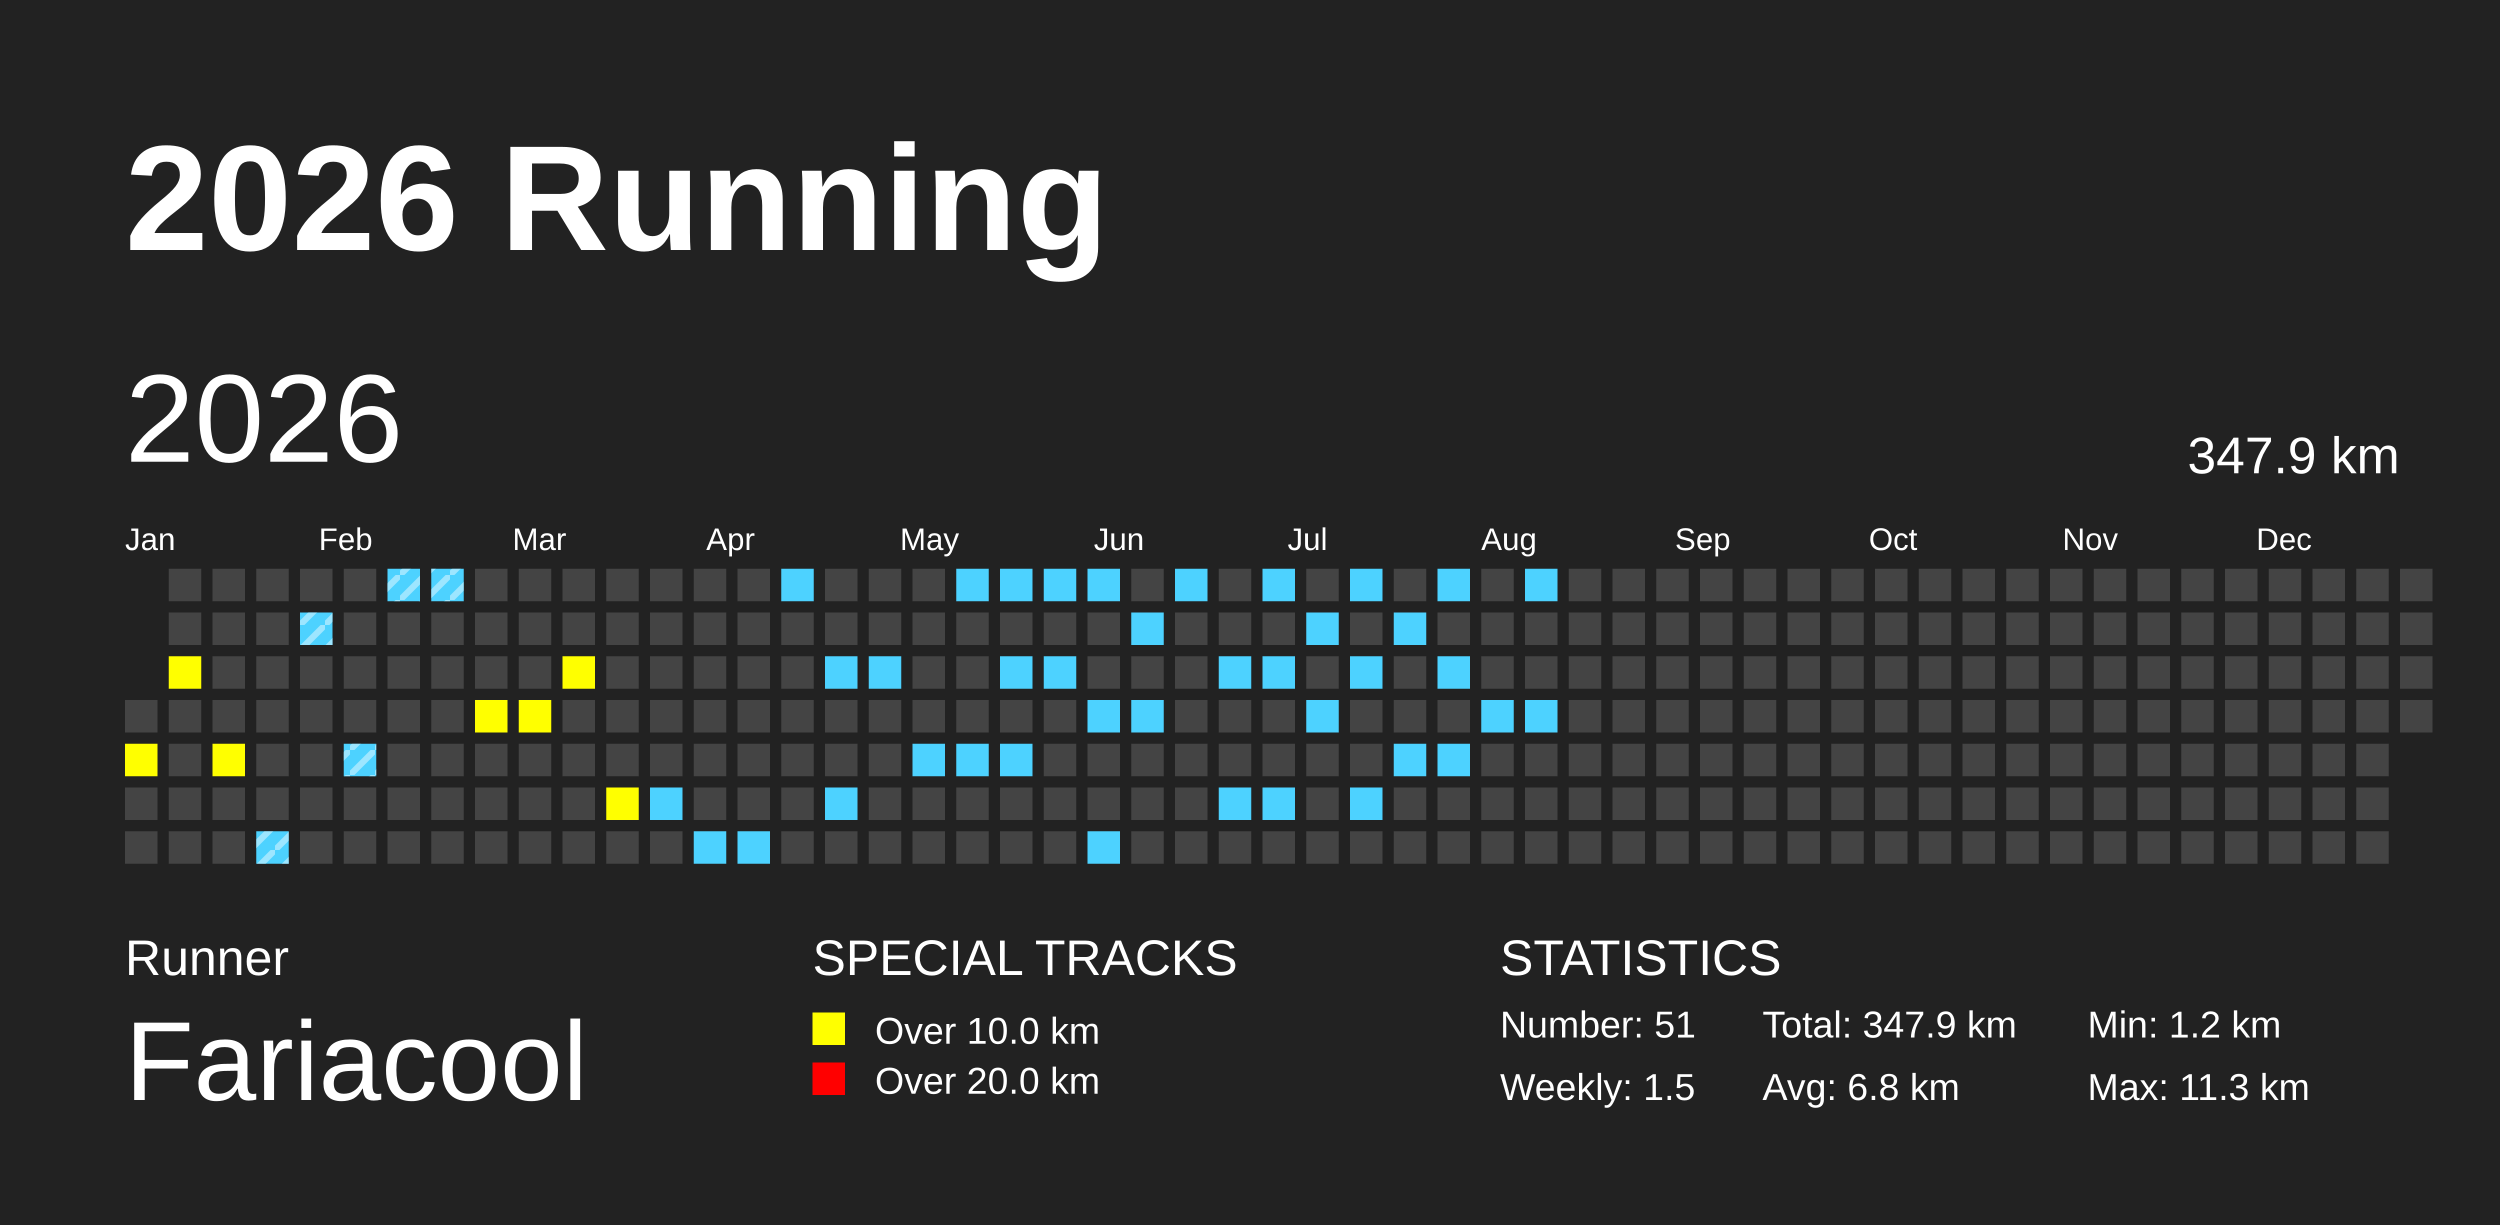
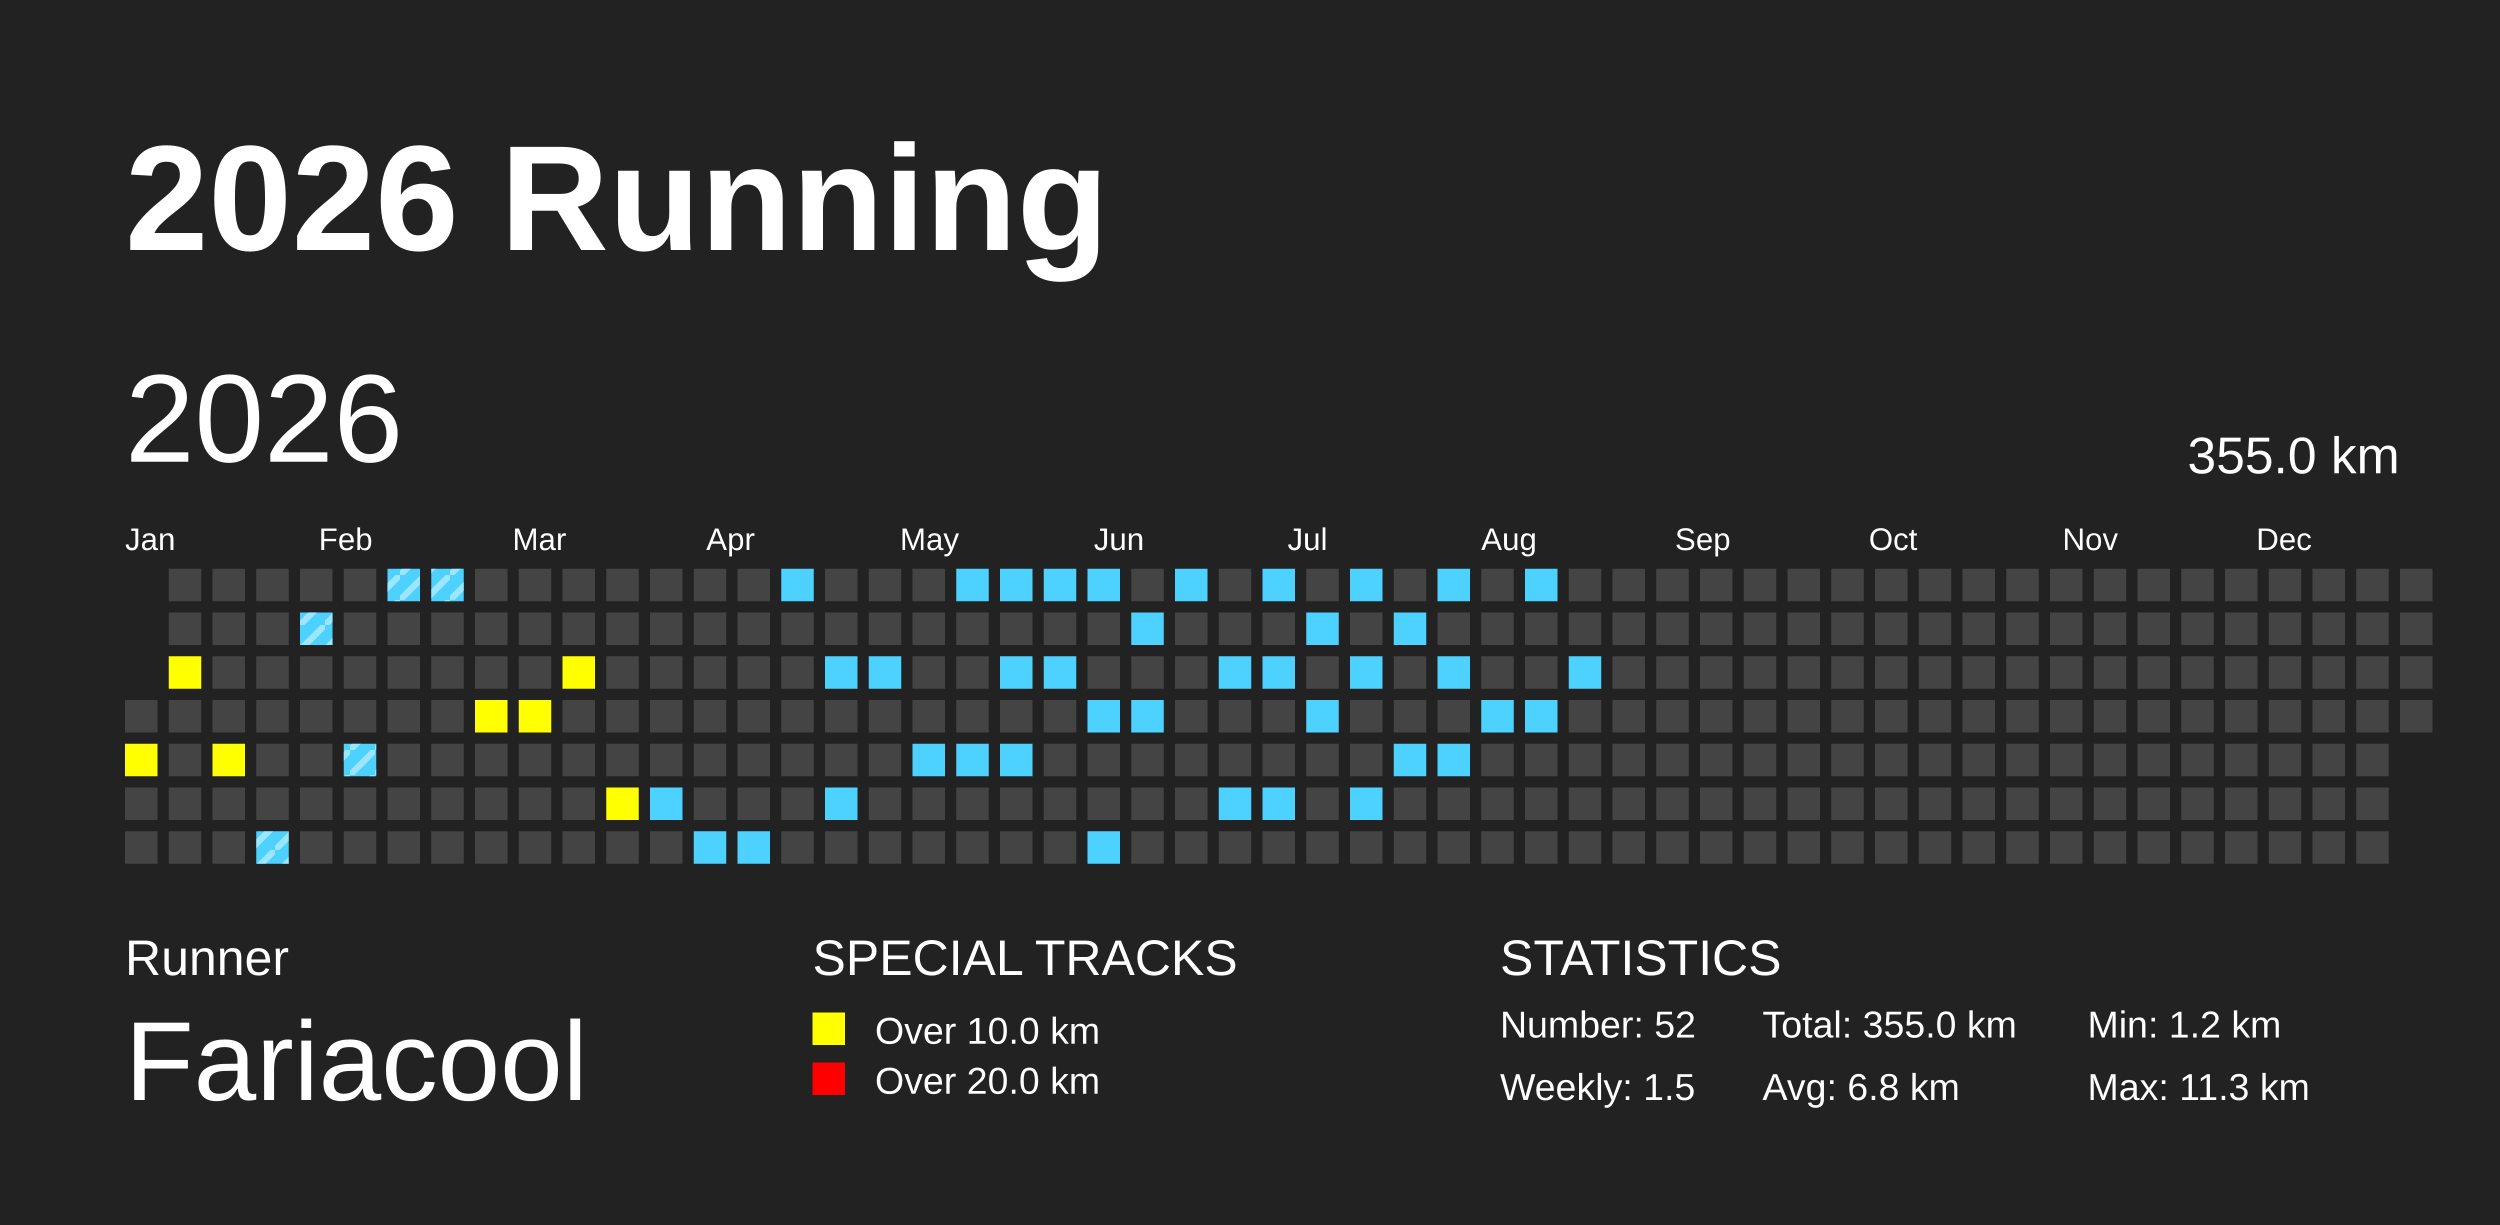
<svg xmlns="http://www.w3.org/2000/svg" baseProfile="full" height="98mm" version="1.1" viewBox="0,0,200,98" width="200mm">
  <defs>
    <pattern height="2" id="indoor-stripe" patternUnits="userSpaceOnUse" width="2">
      <line stroke="white" stroke-opacity="0.45" stroke-width="0.5" x1="0" x2="2" y1="2" y2="0" />
    </pattern>
  </defs>
  <rect fill="#222222" height="98" width="200" x="0" y="0" />
  <text fill="#FFFFFF" style="font-size:12px; font-family:Arial; font-weight:bold;" x="10" y="20">2026 Running</text>
  <text fill="#FFFFFF" style="font-size:4px; font-family:Arial" x="10" y="78">Runner</text>
  <text fill="#FFFFFF" style="font-size:9px; font-family:Arial" x="10" y="88">Fariacool</text>
  <text fill="#FFFFFF" style="font-size:4px; font-family:Arial" x="65" y="78">SPECIAL TRACKS</text>
  <rect fill="yellow" height="2.6" width="2.6" x="65" y="81" />
  <text fill="#FFFFFF" style="font-size:3px; font-family:Arial" x="70" y="83.5">Over 10.0 km</text>
  <rect fill="red" height="2.6" width="2.6" x="65" y="85" />
  <text fill="#FFFFFF" style="font-size:3px; font-family:Arial" x="70" y="87.5">Over 20.0 km</text>
  <text fill="#FFFFFF" style="font-size:4px; font-family:Arial" x="120" y="78">STATISTICS</text>
-   <text fill="#FFFFFF" style="font-size:3px; font-family:Arial" x="120" y="83">Number: 51</text>
+   <text fill="#FFFFFF" style="font-size:3px; font-family:Arial" x="120" y="83">Number: 52</text>
  <text fill="#FFFFFF" style="font-size:3px; font-family:Arial" x="120" y="88">Weekly: 1.5</text>
-   <text fill="#FFFFFF" style="font-size:3px; font-family:Arial" x="141" y="83">Total: 347.9 km</text>
+   <text fill="#FFFFFF" style="font-size:3px; font-family:Arial" x="141" y="83">Total: 355.0 km</text>
  <text fill="#FFFFFF" style="font-size:3px; font-family:Arial" x="141" y="88">Avg: 6.8 km</text>
  <text fill="#FFFFFF" style="font-size:3px; font-family:Arial" x="167" y="83">Min: 1.2 km</text>
  <text fill="#FFFFFF" style="font-size:3px; font-family:Arial" x="167" y="88">Max: 11.3 km</text>
  <text dominant-baseline="hanging" fill="#FFFFFF" style="font-size:10.0px; font-family:Arial;" x="10" y="30">2026</text>
-   <text dominant-baseline="hanging" fill="#FFFFFF" style="font-size:4.125px; font-family:Arial;" x="175" y="35">347.9 km</text>
+   <text dominant-baseline="hanging" fill="#FFFFFF" style="font-size:4.125px; font-family:Arial;" x="175" y="35">355.0 km</text>
  <text fill="#FFFFFF" style="font-size:2.5px; font-family:Arial" x="10.0" y="44">Jan</text>
  <text fill="#FFFFFF" style="font-size:2.5px; font-family:Arial" x="25.5" y="44">Feb</text>
  <text fill="#FFFFFF" style="font-size:2.5px; font-family:Arial" x="41.0" y="44">Mar</text>
  <text fill="#FFFFFF" style="font-size:2.5px; font-family:Arial" x="56.5" y="44">Apr</text>
  <text fill="#FFFFFF" style="font-size:2.5px; font-family:Arial" x="72.0" y="44">May</text>
  <text fill="#FFFFFF" style="font-size:2.5px; font-family:Arial" x="87.5" y="44">Jun</text>
  <text fill="#FFFFFF" style="font-size:2.5px; font-family:Arial" x="103.0" y="44">Jul</text>
  <text fill="#FFFFFF" style="font-size:2.5px; font-family:Arial" x="118.5" y="44">Aug</text>
  <text fill="#FFFFFF" style="font-size:2.5px; font-family:Arial" x="134.0" y="44">Sep</text>
  <text fill="#FFFFFF" style="font-size:2.5px; font-family:Arial" x="149.5" y="44">Oct</text>
  <text fill="#FFFFFF" style="font-size:2.5px; font-family:Arial" x="165.0" y="44">Nov</text>
  <text fill="#FFFFFF" style="font-size:2.5px; font-family:Arial" x="180.5" y="44">Dec</text>
  <rect fill="#444444" height="2.6" width="2.6" x="10.0" y="56.0" />
  <rect fill="yellow" height="2.6" width="2.6" x="10.0" y="59.5" />
  <rect fill="#444444" height="2.6" width="2.6" x="10.0" y="63.0" />
  <rect fill="#444444" height="2.6" width="2.6" x="10.0" y="66.5" />
  <rect fill="#444444" height="2.6" width="2.6" x="13.5" y="45.5" />
  <rect fill="#444444" height="2.6" width="2.6" x="13.5" y="49.0" />
  <rect fill="yellow" height="2.6" width="2.6" x="13.5" y="52.5" />
  <rect fill="#444444" height="2.6" width="2.6" x="13.5" y="56.0" />
  <rect fill="#444444" height="2.6" width="2.6" x="13.5" y="59.5" />
  <rect fill="#444444" height="2.6" width="2.6" x="13.5" y="63.0" />
  <rect fill="#444444" height="2.6" width="2.6" x="13.5" y="66.5" />
  <rect fill="#444444" height="2.6" width="2.6" x="17.0" y="45.5" />
  <rect fill="#444444" height="2.6" width="2.6" x="17.0" y="49.0" />
  <rect fill="#444444" height="2.6" width="2.6" x="17.0" y="52.5" />
  <rect fill="#444444" height="2.6" width="2.6" x="17.0" y="56.0" />
  <rect fill="yellow" height="2.6" width="2.6" x="17.0" y="59.5" />
  <rect fill="#444444" height="2.6" width="2.6" x="17.0" y="63.0" />
  <rect fill="#444444" height="2.6" width="2.6" x="17.0" y="66.5" />
  <rect fill="#444444" height="2.6" width="2.6" x="20.5" y="45.5" />
  <rect fill="#444444" height="2.6" width="2.6" x="20.5" y="49.0" />
  <rect fill="#444444" height="2.6" width="2.6" x="20.5" y="52.5" />
  <rect fill="#444444" height="2.6" width="2.6" x="20.5" y="56.0" />
  <rect fill="#444444" height="2.6" width="2.6" x="20.5" y="59.5" />
  <rect fill="#444444" height="2.6" width="2.6" x="20.5" y="63.0" />
  <rect fill="#4DD2FF" height="2.6" width="2.6" x="20.5" y="66.5" />
  <rect fill="url(#indoor-stripe)" height="2.6" style="pointer-events: none;" width="2.6" x="20.5" y="66.5" />
  <rect fill="#444444" height="2.6" width="2.6" x="24.0" y="45.5" />
  <rect fill="#4DD2FF" height="2.6" width="2.6" x="24.0" y="49.0" />
  <rect fill="url(#indoor-stripe)" height="2.6" style="pointer-events: none;" width="2.6" x="24.0" y="49.0" />
  <rect fill="#444444" height="2.6" width="2.6" x="24.0" y="52.5" />
  <rect fill="#444444" height="2.6" width="2.6" x="24.0" y="56.0" />
  <rect fill="#444444" height="2.6" width="2.6" x="24.0" y="59.5" />
  <rect fill="#444444" height="2.6" width="2.6" x="24.0" y="63.0" />
  <rect fill="#444444" height="2.6" width="2.6" x="24.0" y="66.5" />
  <rect fill="#444444" height="2.6" width="2.6" x="27.5" y="45.5" />
  <rect fill="#444444" height="2.6" width="2.6" x="27.5" y="49.0" />
  <rect fill="#444444" height="2.6" width="2.6" x="27.5" y="52.5" />
  <rect fill="#444444" height="2.6" width="2.6" x="27.5" y="56.0" />
  <rect fill="#4DD2FF" height="2.6" width="2.6" x="27.5" y="59.5" />
  <rect fill="url(#indoor-stripe)" height="2.6" style="pointer-events: none;" width="2.6" x="27.5" y="59.5" />
  <rect fill="#444444" height="2.6" width="2.6" x="27.5" y="63.0" />
  <rect fill="#444444" height="2.6" width="2.6" x="27.5" y="66.5" />
  <rect fill="#4DD2FF" height="2.6" width="2.6" x="31.0" y="45.5" />
  <rect fill="url(#indoor-stripe)" height="2.6" style="pointer-events: none;" width="2.6" x="31.0" y="45.5" />
  <rect fill="#444444" height="2.6" width="2.6" x="31.0" y="49.0" />
  <rect fill="#444444" height="2.6" width="2.6" x="31.0" y="52.5" />
  <rect fill="#444444" height="2.6" width="2.6" x="31.0" y="56.0" />
  <rect fill="#444444" height="2.6" width="2.6" x="31.0" y="59.5" />
  <rect fill="#444444" height="2.6" width="2.6" x="31.0" y="63.0" />
  <rect fill="#444444" height="2.6" width="2.6" x="31.0" y="66.5" />
  <rect fill="#4DD2FF" height="2.6" width="2.6" x="34.5" y="45.5" />
  <rect fill="url(#indoor-stripe)" height="2.6" style="pointer-events: none;" width="2.6" x="34.5" y="45.5" />
  <rect fill="#444444" height="2.6" width="2.6" x="34.5" y="49.0" />
  <rect fill="#444444" height="2.6" width="2.6" x="34.5" y="52.5" />
  <rect fill="#444444" height="2.6" width="2.6" x="34.5" y="56.0" />
  <rect fill="#444444" height="2.6" width="2.6" x="34.5" y="59.5" />
  <rect fill="#444444" height="2.6" width="2.6" x="34.5" y="63.0" />
  <rect fill="#444444" height="2.6" width="2.6" x="34.5" y="66.5" />
  <rect fill="#444444" height="2.6" width="2.6" x="38.0" y="45.5" />
  <rect fill="#444444" height="2.6" width="2.6" x="38.0" y="49.0" />
  <rect fill="#444444" height="2.6" width="2.6" x="38.0" y="52.5" />
  <rect fill="yellow" height="2.6" width="2.6" x="38.0" y="56.0" />
  <rect fill="#444444" height="2.6" width="2.6" x="38.0" y="59.5" />
  <rect fill="#444444" height="2.6" width="2.6" x="38.0" y="63.0" />
  <rect fill="#444444" height="2.6" width="2.6" x="38.0" y="66.5" />
  <rect fill="#444444" height="2.6" width="2.6" x="41.5" y="45.5" />
  <rect fill="#444444" height="2.6" width="2.6" x="41.5" y="49.0" />
  <rect fill="#444444" height="2.6" width="2.6" x="41.5" y="52.5" />
  <rect fill="yellow" height="2.6" width="2.6" x="41.5" y="56.0" />
  <rect fill="#444444" height="2.6" width="2.6" x="41.5" y="59.5" />
  <rect fill="#444444" height="2.6" width="2.6" x="41.5" y="63.0" />
  <rect fill="#444444" height="2.6" width="2.6" x="41.5" y="66.5" />
  <rect fill="#444444" height="2.6" width="2.6" x="45.0" y="45.5" />
  <rect fill="#444444" height="2.6" width="2.6" x="45.0" y="49.0" />
  <rect fill="yellow" height="2.6" width="2.6" x="45.0" y="52.5" />
  <rect fill="#444444" height="2.6" width="2.6" x="45.0" y="56.0" />
  <rect fill="#444444" height="2.6" width="2.6" x="45.0" y="59.5" />
  <rect fill="#444444" height="2.6" width="2.6" x="45.0" y="63.0" />
  <rect fill="#444444" height="2.6" width="2.6" x="45.0" y="66.5" />
  <rect fill="#444444" height="2.6" width="2.6" x="48.5" y="45.5" />
  <rect fill="#444444" height="2.6" width="2.6" x="48.5" y="49.0" />
  <rect fill="#444444" height="2.6" width="2.6" x="48.5" y="52.5" />
  <rect fill="#444444" height="2.6" width="2.6" x="48.5" y="56.0" />
  <rect fill="#444444" height="2.6" width="2.6" x="48.5" y="59.5" />
  <rect fill="yellow" height="2.6" width="2.6" x="48.5" y="63.0" />
  <rect fill="#444444" height="2.6" width="2.6" x="48.5" y="66.5" />
  <rect fill="#444444" height="2.6" width="2.6" x="52.0" y="45.5" />
  <rect fill="#444444" height="2.6" width="2.6" x="52.0" y="49.0" />
  <rect fill="#444444" height="2.6" width="2.6" x="52.0" y="52.5" />
  <rect fill="#444444" height="2.6" width="2.6" x="52.0" y="56.0" />
  <rect fill="#444444" height="2.6" width="2.6" x="52.0" y="59.5" />
  <rect fill="#4DD2FF" height="2.6" width="2.6" x="52.0" y="63.0" />
  <rect fill="#444444" height="2.6" width="2.6" x="52.0" y="66.5" />
  <rect fill="#444444" height="2.6" width="2.6" x="55.5" y="45.5" />
  <rect fill="#444444" height="2.6" width="2.6" x="55.5" y="49.0" />
  <rect fill="#444444" height="2.6" width="2.6" x="55.5" y="52.5" />
  <rect fill="#444444" height="2.6" width="2.6" x="55.5" y="56.0" />
  <rect fill="#444444" height="2.6" width="2.6" x="55.5" y="59.5" />
  <rect fill="#444444" height="2.6" width="2.6" x="55.5" y="63.0" />
  <rect fill="#4DD2FF" height="2.6" width="2.6" x="55.5" y="66.5" />
  <rect fill="#444444" height="2.6" width="2.6" x="59.0" y="45.5" />
  <rect fill="#444444" height="2.6" width="2.6" x="59.0" y="49.0" />
  <rect fill="#444444" height="2.6" width="2.6" x="59.0" y="52.5" />
  <rect fill="#444444" height="2.6" width="2.6" x="59.0" y="56.0" />
  <rect fill="#444444" height="2.6" width="2.6" x="59.0" y="59.5" />
  <rect fill="#444444" height="2.6" width="2.6" x="59.0" y="63.0" />
  <rect fill="#4DD2FF" height="2.6" width="2.6" x="59.0" y="66.5" />
  <rect fill="#4DD2FF" height="2.6" width="2.6" x="62.5" y="45.5" />
  <rect fill="#444444" height="2.6" width="2.6" x="62.5" y="49.0" />
  <rect fill="#444444" height="2.6" width="2.6" x="62.5" y="52.5" />
  <rect fill="#444444" height="2.6" width="2.6" x="62.5" y="56.0" />
  <rect fill="#444444" height="2.6" width="2.6" x="62.5" y="59.5" />
  <rect fill="#444444" height="2.6" width="2.6" x="62.5" y="63.0" />
  <rect fill="#444444" height="2.6" width="2.6" x="62.5" y="66.5" />
  <rect fill="#444444" height="2.6" width="2.6" x="66.0" y="45.5" />
  <rect fill="#444444" height="2.6" width="2.6" x="66.0" y="49.0" />
  <rect fill="#4DD2FF" height="2.6" width="2.6" x="66.0" y="52.5" />
  <rect fill="#444444" height="2.6" width="2.6" x="66.0" y="56.0" />
  <rect fill="#444444" height="2.6" width="2.6" x="66.0" y="59.5" />
  <rect fill="#4DD2FF" height="2.6" width="2.6" x="66.0" y="63.0" />
  <rect fill="#444444" height="2.6" width="2.6" x="66.0" y="66.5" />
  <rect fill="#444444" height="2.6" width="2.6" x="69.5" y="45.5" />
  <rect fill="#444444" height="2.6" width="2.6" x="69.5" y="49.0" />
  <rect fill="#4DD2FF" height="2.6" width="2.6" x="69.5" y="52.5" />
  <rect fill="#444444" height="2.6" width="2.6" x="69.5" y="56.0" />
  <rect fill="#444444" height="2.6" width="2.6" x="69.5" y="59.5" />
  <rect fill="#444444" height="2.6" width="2.6" x="69.5" y="63.0" />
  <rect fill="#444444" height="2.6" width="2.6" x="69.5" y="66.5" />
  <rect fill="#444444" height="2.6" width="2.6" x="73.0" y="45.5" />
  <rect fill="#444444" height="2.6" width="2.6" x="73.0" y="49.0" />
  <rect fill="#444444" height="2.6" width="2.6" x="73.0" y="52.5" />
  <rect fill="#444444" height="2.6" width="2.6" x="73.0" y="56.0" />
  <rect fill="#4DD2FF" height="2.6" width="2.6" x="73.0" y="59.5" />
  <rect fill="#444444" height="2.6" width="2.6" x="73.0" y="63.0" />
  <rect fill="#444444" height="2.6" width="2.6" x="73.0" y="66.5" />
  <rect fill="#4DD2FF" height="2.6" width="2.6" x="76.5" y="45.5" />
  <rect fill="#444444" height="2.6" width="2.6" x="76.5" y="49.0" />
  <rect fill="#444444" height="2.6" width="2.6" x="76.5" y="52.5" />
  <rect fill="#444444" height="2.6" width="2.6" x="76.5" y="56.0" />
  <rect fill="#4DD2FF" height="2.6" width="2.6" x="76.5" y="59.5" />
  <rect fill="#444444" height="2.6" width="2.6" x="76.5" y="63.0" />
  <rect fill="#444444" height="2.6" width="2.6" x="76.5" y="66.5" />
  <rect fill="#4DD2FF" height="2.6" width="2.6" x="80.0" y="45.5" />
  <rect fill="#444444" height="2.6" width="2.6" x="80.0" y="49.0" />
  <rect fill="#4DD2FF" height="2.6" width="2.6" x="80.0" y="52.5" />
  <rect fill="#444444" height="2.6" width="2.6" x="80.0" y="56.0" />
  <rect fill="#4DD2FF" height="2.6" width="2.6" x="80.0" y="59.5" />
  <rect fill="#444444" height="2.6" width="2.6" x="80.0" y="63.0" />
  <rect fill="#444444" height="2.6" width="2.6" x="80.0" y="66.5" />
  <rect fill="#4DD2FF" height="2.6" width="2.6" x="83.5" y="45.5" />
  <rect fill="#444444" height="2.6" width="2.6" x="83.5" y="49.0" />
  <rect fill="#4DD2FF" height="2.6" width="2.6" x="83.5" y="52.5" />
  <rect fill="#444444" height="2.6" width="2.6" x="83.5" y="56.0" />
  <rect fill="#444444" height="2.6" width="2.6" x="83.5" y="59.5" />
  <rect fill="#444444" height="2.6" width="2.6" x="83.5" y="63.0" />
  <rect fill="#444444" height="2.6" width="2.6" x="83.5" y="66.5" />
  <rect fill="#4DD2FF" height="2.6" width="2.6" x="87.0" y="45.5" />
  <rect fill="#444444" height="2.6" width="2.6" x="87.0" y="49.0" />
  <rect fill="#444444" height="2.6" width="2.6" x="87.0" y="52.5" />
  <rect fill="#4DD2FF" height="2.6" width="2.6" x="87.0" y="56.0" />
  <rect fill="#444444" height="2.6" width="2.6" x="87.0" y="59.5" />
  <rect fill="#444444" height="2.6" width="2.6" x="87.0" y="63.0" />
  <rect fill="#4DD2FF" height="2.6" width="2.6" x="87.0" y="66.5" />
  <rect fill="#444444" height="2.6" width="2.6" x="90.5" y="45.5" />
  <rect fill="#4DD2FF" height="2.6" width="2.6" x="90.5" y="49.0" />
  <rect fill="#444444" height="2.6" width="2.6" x="90.5" y="52.5" />
  <rect fill="#4DD2FF" height="2.6" width="2.6" x="90.5" y="56.0" />
  <rect fill="#444444" height="2.6" width="2.6" x="90.5" y="59.5" />
  <rect fill="#444444" height="2.6" width="2.6" x="90.5" y="63.0" />
  <rect fill="#444444" height="2.6" width="2.6" x="90.5" y="66.5" />
  <rect fill="#4DD2FF" height="2.6" width="2.6" x="94.0" y="45.5" />
  <rect fill="#444444" height="2.6" width="2.6" x="94.0" y="49.0" />
  <rect fill="#444444" height="2.6" width="2.6" x="94.0" y="52.5" />
  <rect fill="#444444" height="2.6" width="2.6" x="94.0" y="56.0" />
  <rect fill="#444444" height="2.6" width="2.6" x="94.0" y="59.5" />
  <rect fill="#444444" height="2.6" width="2.6" x="94.0" y="63.0" />
  <rect fill="#444444" height="2.6" width="2.6" x="94.0" y="66.5" />
  <rect fill="#444444" height="2.6" width="2.6" x="97.5" y="45.5" />
  <rect fill="#444444" height="2.6" width="2.6" x="97.5" y="49.0" />
  <rect fill="#4DD2FF" height="2.6" width="2.6" x="97.5" y="52.5" />
  <rect fill="#444444" height="2.6" width="2.6" x="97.5" y="56.0" />
  <rect fill="#444444" height="2.6" width="2.6" x="97.5" y="59.5" />
  <rect fill="#4DD2FF" height="2.6" width="2.6" x="97.5" y="63.0" />
  <rect fill="#444444" height="2.6" width="2.6" x="97.5" y="66.5" />
  <rect fill="#4DD2FF" height="2.6" width="2.6" x="101.0" y="45.5" />
  <rect fill="#444444" height="2.6" width="2.6" x="101.0" y="49.0" />
  <rect fill="#4DD2FF" height="2.6" width="2.6" x="101.0" y="52.5" />
  <rect fill="#444444" height="2.6" width="2.6" x="101.0" y="56.0" />
  <rect fill="#444444" height="2.6" width="2.6" x="101.0" y="59.5" />
  <rect fill="#4DD2FF" height="2.6" width="2.6" x="101.0" y="63.0" />
  <rect fill="#444444" height="2.6" width="2.6" x="101.0" y="66.5" />
  <rect fill="#444444" height="2.6" width="2.6" x="104.5" y="45.5" />
  <rect fill="#4DD2FF" height="2.6" width="2.6" x="104.5" y="49.0" />
  <rect fill="#444444" height="2.6" width="2.6" x="104.5" y="52.5" />
  <rect fill="#4DD2FF" height="2.6" width="2.6" x="104.5" y="56.0" />
  <rect fill="#444444" height="2.6" width="2.6" x="104.5" y="59.5" />
  <rect fill="#444444" height="2.6" width="2.6" x="104.5" y="63.0" />
  <rect fill="#444444" height="2.6" width="2.6" x="104.5" y="66.5" />
  <rect fill="#4DD2FF" height="2.6" width="2.6" x="108.0" y="45.5" />
  <rect fill="#444444" height="2.6" width="2.6" x="108.0" y="49.0" />
  <rect fill="#4DD2FF" height="2.6" width="2.6" x="108.0" y="52.5" />
  <rect fill="#444444" height="2.6" width="2.6" x="108.0" y="56.0" />
  <rect fill="#444444" height="2.6" width="2.6" x="108.0" y="59.5" />
  <rect fill="#4DD2FF" height="2.6" width="2.6" x="108.0" y="63.0" />
  <rect fill="#444444" height="2.6" width="2.6" x="108.0" y="66.5" />
  <rect fill="#444444" height="2.6" width="2.6" x="111.5" y="45.5" />
  <rect fill="#4DD2FF" height="2.6" width="2.6" x="111.5" y="49.0" />
  <rect fill="#444444" height="2.6" width="2.6" x="111.5" y="52.5" />
  <rect fill="#444444" height="2.6" width="2.6" x="111.5" y="56.0" />
  <rect fill="#4DD2FF" height="2.6" width="2.6" x="111.5" y="59.5" />
  <rect fill="#444444" height="2.6" width="2.6" x="111.5" y="63.0" />
  <rect fill="#444444" height="2.6" width="2.6" x="111.5" y="66.5" />
  <rect fill="#4DD2FF" height="2.6" width="2.6" x="115.0" y="45.5" />
  <rect fill="#444444" height="2.6" width="2.6" x="115.0" y="49.0" />
  <rect fill="#4DD2FF" height="2.6" width="2.6" x="115.0" y="52.5" />
  <rect fill="#444444" height="2.6" width="2.6" x="115.0" y="56.0" />
  <rect fill="#4DD2FF" height="2.6" width="2.6" x="115.0" y="59.5" />
  <rect fill="#444444" height="2.6" width="2.6" x="115.0" y="63.0" />
  <rect fill="#444444" height="2.6" width="2.6" x="115.0" y="66.5" />
  <rect fill="#444444" height="2.6" width="2.6" x="118.5" y="45.5" />
  <rect fill="#444444" height="2.6" width="2.6" x="118.5" y="49.0" />
  <rect fill="#444444" height="2.6" width="2.6" x="118.5" y="52.5" />
  <rect fill="#4DD2FF" height="2.6" width="2.6" x="118.5" y="56.0" />
  <rect fill="#444444" height="2.6" width="2.6" x="118.5" y="59.5" />
  <rect fill="#444444" height="2.6" width="2.6" x="118.5" y="63.0" />
  <rect fill="#444444" height="2.6" width="2.6" x="118.5" y="66.5" />
  <rect fill="#4DD2FF" height="2.6" width="2.6" x="122.0" y="45.5" />
  <rect fill="#444444" height="2.6" width="2.6" x="122.0" y="49.0" />
  <rect fill="#444444" height="2.6" width="2.6" x="122.0" y="52.5" />
  <rect fill="#4DD2FF" height="2.6" width="2.6" x="122.0" y="56.0" />
  <rect fill="#444444" height="2.6" width="2.6" x="122.0" y="59.5" />
  <rect fill="#444444" height="2.6" width="2.6" x="122.0" y="63.0" />
  <rect fill="#444444" height="2.6" width="2.6" x="122.0" y="66.5" />
  <rect fill="#444444" height="2.6" width="2.6" x="125.5" y="45.5" />
  <rect fill="#444444" height="2.6" width="2.6" x="125.5" y="49.0" />
-   <rect fill="#444444" height="2.6" width="2.6" x="125.5" y="52.5" />
+   <rect fill="#4DD2FF" height="2.6" width="2.6" x="125.5" y="52.5" />
  <rect fill="#444444" height="2.6" width="2.6" x="125.5" y="56.0" />
  <rect fill="#444444" height="2.6" width="2.6" x="125.5" y="59.5" />
  <rect fill="#444444" height="2.6" width="2.6" x="125.5" y="63.0" />
  <rect fill="#444444" height="2.6" width="2.6" x="125.5" y="66.5" />
  <rect fill="#444444" height="2.6" width="2.6" x="129.0" y="45.5" />
  <rect fill="#444444" height="2.6" width="2.6" x="129.0" y="49.0" />
  <rect fill="#444444" height="2.6" width="2.6" x="129.0" y="52.5" />
  <rect fill="#444444" height="2.6" width="2.6" x="129.0" y="56.0" />
  <rect fill="#444444" height="2.6" width="2.6" x="129.0" y="59.5" />
  <rect fill="#444444" height="2.6" width="2.6" x="129.0" y="63.0" />
  <rect fill="#444444" height="2.6" width="2.6" x="129.0" y="66.5" />
  <rect fill="#444444" height="2.6" width="2.6" x="132.5" y="45.5" />
  <rect fill="#444444" height="2.6" width="2.6" x="132.5" y="49.0" />
  <rect fill="#444444" height="2.6" width="2.6" x="132.5" y="52.5" />
  <rect fill="#444444" height="2.6" width="2.6" x="132.5" y="56.0" />
  <rect fill="#444444" height="2.6" width="2.6" x="132.5" y="59.5" />
  <rect fill="#444444" height="2.6" width="2.6" x="132.5" y="63.0" />
  <rect fill="#444444" height="2.6" width="2.6" x="132.5" y="66.5" />
  <rect fill="#444444" height="2.6" width="2.6" x="136.0" y="45.5" />
  <rect fill="#444444" height="2.6" width="2.6" x="136.0" y="49.0" />
  <rect fill="#444444" height="2.6" width="2.6" x="136.0" y="52.5" />
  <rect fill="#444444" height="2.6" width="2.6" x="136.0" y="56.0" />
  <rect fill="#444444" height="2.6" width="2.6" x="136.0" y="59.5" />
  <rect fill="#444444" height="2.6" width="2.6" x="136.0" y="63.0" />
  <rect fill="#444444" height="2.6" width="2.6" x="136.0" y="66.5" />
  <rect fill="#444444" height="2.6" width="2.6" x="139.5" y="45.5" />
  <rect fill="#444444" height="2.6" width="2.6" x="139.5" y="49.0" />
  <rect fill="#444444" height="2.6" width="2.6" x="139.5" y="52.5" />
  <rect fill="#444444" height="2.6" width="2.6" x="139.5" y="56.0" />
  <rect fill="#444444" height="2.6" width="2.6" x="139.5" y="59.5" />
  <rect fill="#444444" height="2.6" width="2.6" x="139.5" y="63.0" />
  <rect fill="#444444" height="2.6" width="2.6" x="139.5" y="66.5" />
  <rect fill="#444444" height="2.6" width="2.6" x="143.0" y="45.5" />
  <rect fill="#444444" height="2.6" width="2.6" x="143.0" y="49.0" />
  <rect fill="#444444" height="2.6" width="2.6" x="143.0" y="52.5" />
  <rect fill="#444444" height="2.6" width="2.6" x="143.0" y="56.0" />
  <rect fill="#444444" height="2.6" width="2.6" x="143.0" y="59.5" />
  <rect fill="#444444" height="2.6" width="2.6" x="143.0" y="63.0" />
  <rect fill="#444444" height="2.6" width="2.6" x="143.0" y="66.5" />
  <rect fill="#444444" height="2.6" width="2.6" x="146.5" y="45.5" />
  <rect fill="#444444" height="2.6" width="2.6" x="146.5" y="49.0" />
  <rect fill="#444444" height="2.6" width="2.6" x="146.5" y="52.5" />
  <rect fill="#444444" height="2.6" width="2.6" x="146.5" y="56.0" />
  <rect fill="#444444" height="2.6" width="2.6" x="146.5" y="59.5" />
  <rect fill="#444444" height="2.6" width="2.6" x="146.5" y="63.0" />
  <rect fill="#444444" height="2.6" width="2.6" x="146.5" y="66.5" />
  <rect fill="#444444" height="2.6" width="2.6" x="150.0" y="45.5" />
  <rect fill="#444444" height="2.6" width="2.6" x="150.0" y="49.0" />
  <rect fill="#444444" height="2.6" width="2.6" x="150.0" y="52.5" />
  <rect fill="#444444" height="2.6" width="2.6" x="150.0" y="56.0" />
  <rect fill="#444444" height="2.6" width="2.6" x="150.0" y="59.5" />
  <rect fill="#444444" height="2.6" width="2.6" x="150.0" y="63.0" />
  <rect fill="#444444" height="2.6" width="2.6" x="150.0" y="66.5" />
  <rect fill="#444444" height="2.6" width="2.6" x="153.5" y="45.5" />
  <rect fill="#444444" height="2.6" width="2.6" x="153.5" y="49.0" />
  <rect fill="#444444" height="2.6" width="2.6" x="153.5" y="52.5" />
  <rect fill="#444444" height="2.6" width="2.6" x="153.5" y="56.0" />
  <rect fill="#444444" height="2.6" width="2.6" x="153.5" y="59.5" />
  <rect fill="#444444" height="2.6" width="2.6" x="153.5" y="63.0" />
  <rect fill="#444444" height="2.6" width="2.6" x="153.5" y="66.5" />
  <rect fill="#444444" height="2.6" width="2.6" x="157.0" y="45.5" />
  <rect fill="#444444" height="2.6" width="2.6" x="157.0" y="49.0" />
  <rect fill="#444444" height="2.6" width="2.6" x="157.0" y="52.5" />
  <rect fill="#444444" height="2.6" width="2.6" x="157.0" y="56.0" />
  <rect fill="#444444" height="2.6" width="2.6" x="157.0" y="59.5" />
  <rect fill="#444444" height="2.6" width="2.6" x="157.0" y="63.0" />
  <rect fill="#444444" height="2.6" width="2.6" x="157.0" y="66.5" />
  <rect fill="#444444" height="2.6" width="2.6" x="160.5" y="45.5" />
  <rect fill="#444444" height="2.6" width="2.6" x="160.5" y="49.0" />
  <rect fill="#444444" height="2.6" width="2.6" x="160.5" y="52.5" />
  <rect fill="#444444" height="2.6" width="2.6" x="160.5" y="56.0" />
  <rect fill="#444444" height="2.6" width="2.6" x="160.5" y="59.5" />
  <rect fill="#444444" height="2.6" width="2.6" x="160.5" y="63.0" />
  <rect fill="#444444" height="2.6" width="2.6" x="160.5" y="66.5" />
  <rect fill="#444444" height="2.6" width="2.6" x="164.0" y="45.5" />
  <rect fill="#444444" height="2.6" width="2.6" x="164.0" y="49.0" />
  <rect fill="#444444" height="2.6" width="2.6" x="164.0" y="52.5" />
  <rect fill="#444444" height="2.6" width="2.6" x="164.0" y="56.0" />
  <rect fill="#444444" height="2.6" width="2.6" x="164.0" y="59.5" />
  <rect fill="#444444" height="2.6" width="2.6" x="164.0" y="63.0" />
  <rect fill="#444444" height="2.6" width="2.6" x="164.0" y="66.5" />
  <rect fill="#444444" height="2.6" width="2.6" x="167.5" y="45.5" />
  <rect fill="#444444" height="2.6" width="2.6" x="167.5" y="49.0" />
  <rect fill="#444444" height="2.6" width="2.6" x="167.5" y="52.5" />
  <rect fill="#444444" height="2.6" width="2.6" x="167.5" y="56.0" />
  <rect fill="#444444" height="2.6" width="2.6" x="167.5" y="59.5" />
  <rect fill="#444444" height="2.6" width="2.6" x="167.5" y="63.0" />
  <rect fill="#444444" height="2.6" width="2.6" x="167.5" y="66.5" />
  <rect fill="#444444" height="2.6" width="2.6" x="171.0" y="45.5" />
  <rect fill="#444444" height="2.6" width="2.6" x="171.0" y="49.0" />
  <rect fill="#444444" height="2.6" width="2.6" x="171.0" y="52.5" />
  <rect fill="#444444" height="2.6" width="2.6" x="171.0" y="56.0" />
  <rect fill="#444444" height="2.6" width="2.6" x="171.0" y="59.5" />
  <rect fill="#444444" height="2.6" width="2.6" x="171.0" y="63.0" />
  <rect fill="#444444" height="2.6" width="2.6" x="171.0" y="66.5" />
  <rect fill="#444444" height="2.6" width="2.6" x="174.5" y="45.5" />
  <rect fill="#444444" height="2.6" width="2.6" x="174.5" y="49.0" />
  <rect fill="#444444" height="2.6" width="2.6" x="174.5" y="52.5" />
  <rect fill="#444444" height="2.6" width="2.6" x="174.5" y="56.0" />
  <rect fill="#444444" height="2.6" width="2.6" x="174.5" y="59.5" />
  <rect fill="#444444" height="2.6" width="2.6" x="174.5" y="63.0" />
  <rect fill="#444444" height="2.6" width="2.6" x="174.5" y="66.5" />
  <rect fill="#444444" height="2.6" width="2.6" x="178.0" y="45.5" />
  <rect fill="#444444" height="2.6" width="2.6" x="178.0" y="49.0" />
  <rect fill="#444444" height="2.6" width="2.6" x="178.0" y="52.5" />
  <rect fill="#444444" height="2.6" width="2.6" x="178.0" y="56.0" />
  <rect fill="#444444" height="2.6" width="2.6" x="178.0" y="59.5" />
  <rect fill="#444444" height="2.6" width="2.6" x="178.0" y="63.0" />
  <rect fill="#444444" height="2.6" width="2.6" x="178.0" y="66.5" />
  <rect fill="#444444" height="2.6" width="2.6" x="181.5" y="45.5" />
  <rect fill="#444444" height="2.6" width="2.6" x="181.5" y="49.0" />
  <rect fill="#444444" height="2.6" width="2.6" x="181.5" y="52.5" />
  <rect fill="#444444" height="2.6" width="2.6" x="181.5" y="56.0" />
  <rect fill="#444444" height="2.6" width="2.6" x="181.5" y="59.5" />
  <rect fill="#444444" height="2.6" width="2.6" x="181.5" y="63.0" />
  <rect fill="#444444" height="2.6" width="2.6" x="181.5" y="66.5" />
  <rect fill="#444444" height="2.6" width="2.6" x="185.0" y="45.5" />
  <rect fill="#444444" height="2.6" width="2.6" x="185.0" y="49.0" />
  <rect fill="#444444" height="2.6" width="2.6" x="185.0" y="52.5" />
  <rect fill="#444444" height="2.6" width="2.6" x="185.0" y="56.0" />
  <rect fill="#444444" height="2.6" width="2.6" x="185.0" y="59.5" />
  <rect fill="#444444" height="2.6" width="2.6" x="185.0" y="63.0" />
  <rect fill="#444444" height="2.6" width="2.6" x="185.0" y="66.5" />
  <rect fill="#444444" height="2.6" width="2.6" x="188.5" y="45.5" />
  <rect fill="#444444" height="2.6" width="2.6" x="188.5" y="49.0" />
  <rect fill="#444444" height="2.6" width="2.6" x="188.5" y="52.5" />
  <rect fill="#444444" height="2.6" width="2.6" x="188.5" y="56.0" />
  <rect fill="#444444" height="2.6" width="2.6" x="188.5" y="59.5" />
  <rect fill="#444444" height="2.6" width="2.6" x="188.5" y="63.0" />
  <rect fill="#444444" height="2.6" width="2.6" x="188.5" y="66.5" />
  <rect fill="#444444" height="2.6" width="2.6" x="192.0" y="45.5" />
  <rect fill="#444444" height="2.6" width="2.6" x="192.0" y="49.0" />
  <rect fill="#444444" height="2.6" width="2.6" x="192.0" y="52.5" />
  <rect fill="#444444" height="2.6" width="2.6" x="192.0" y="56.0" />
</svg>
